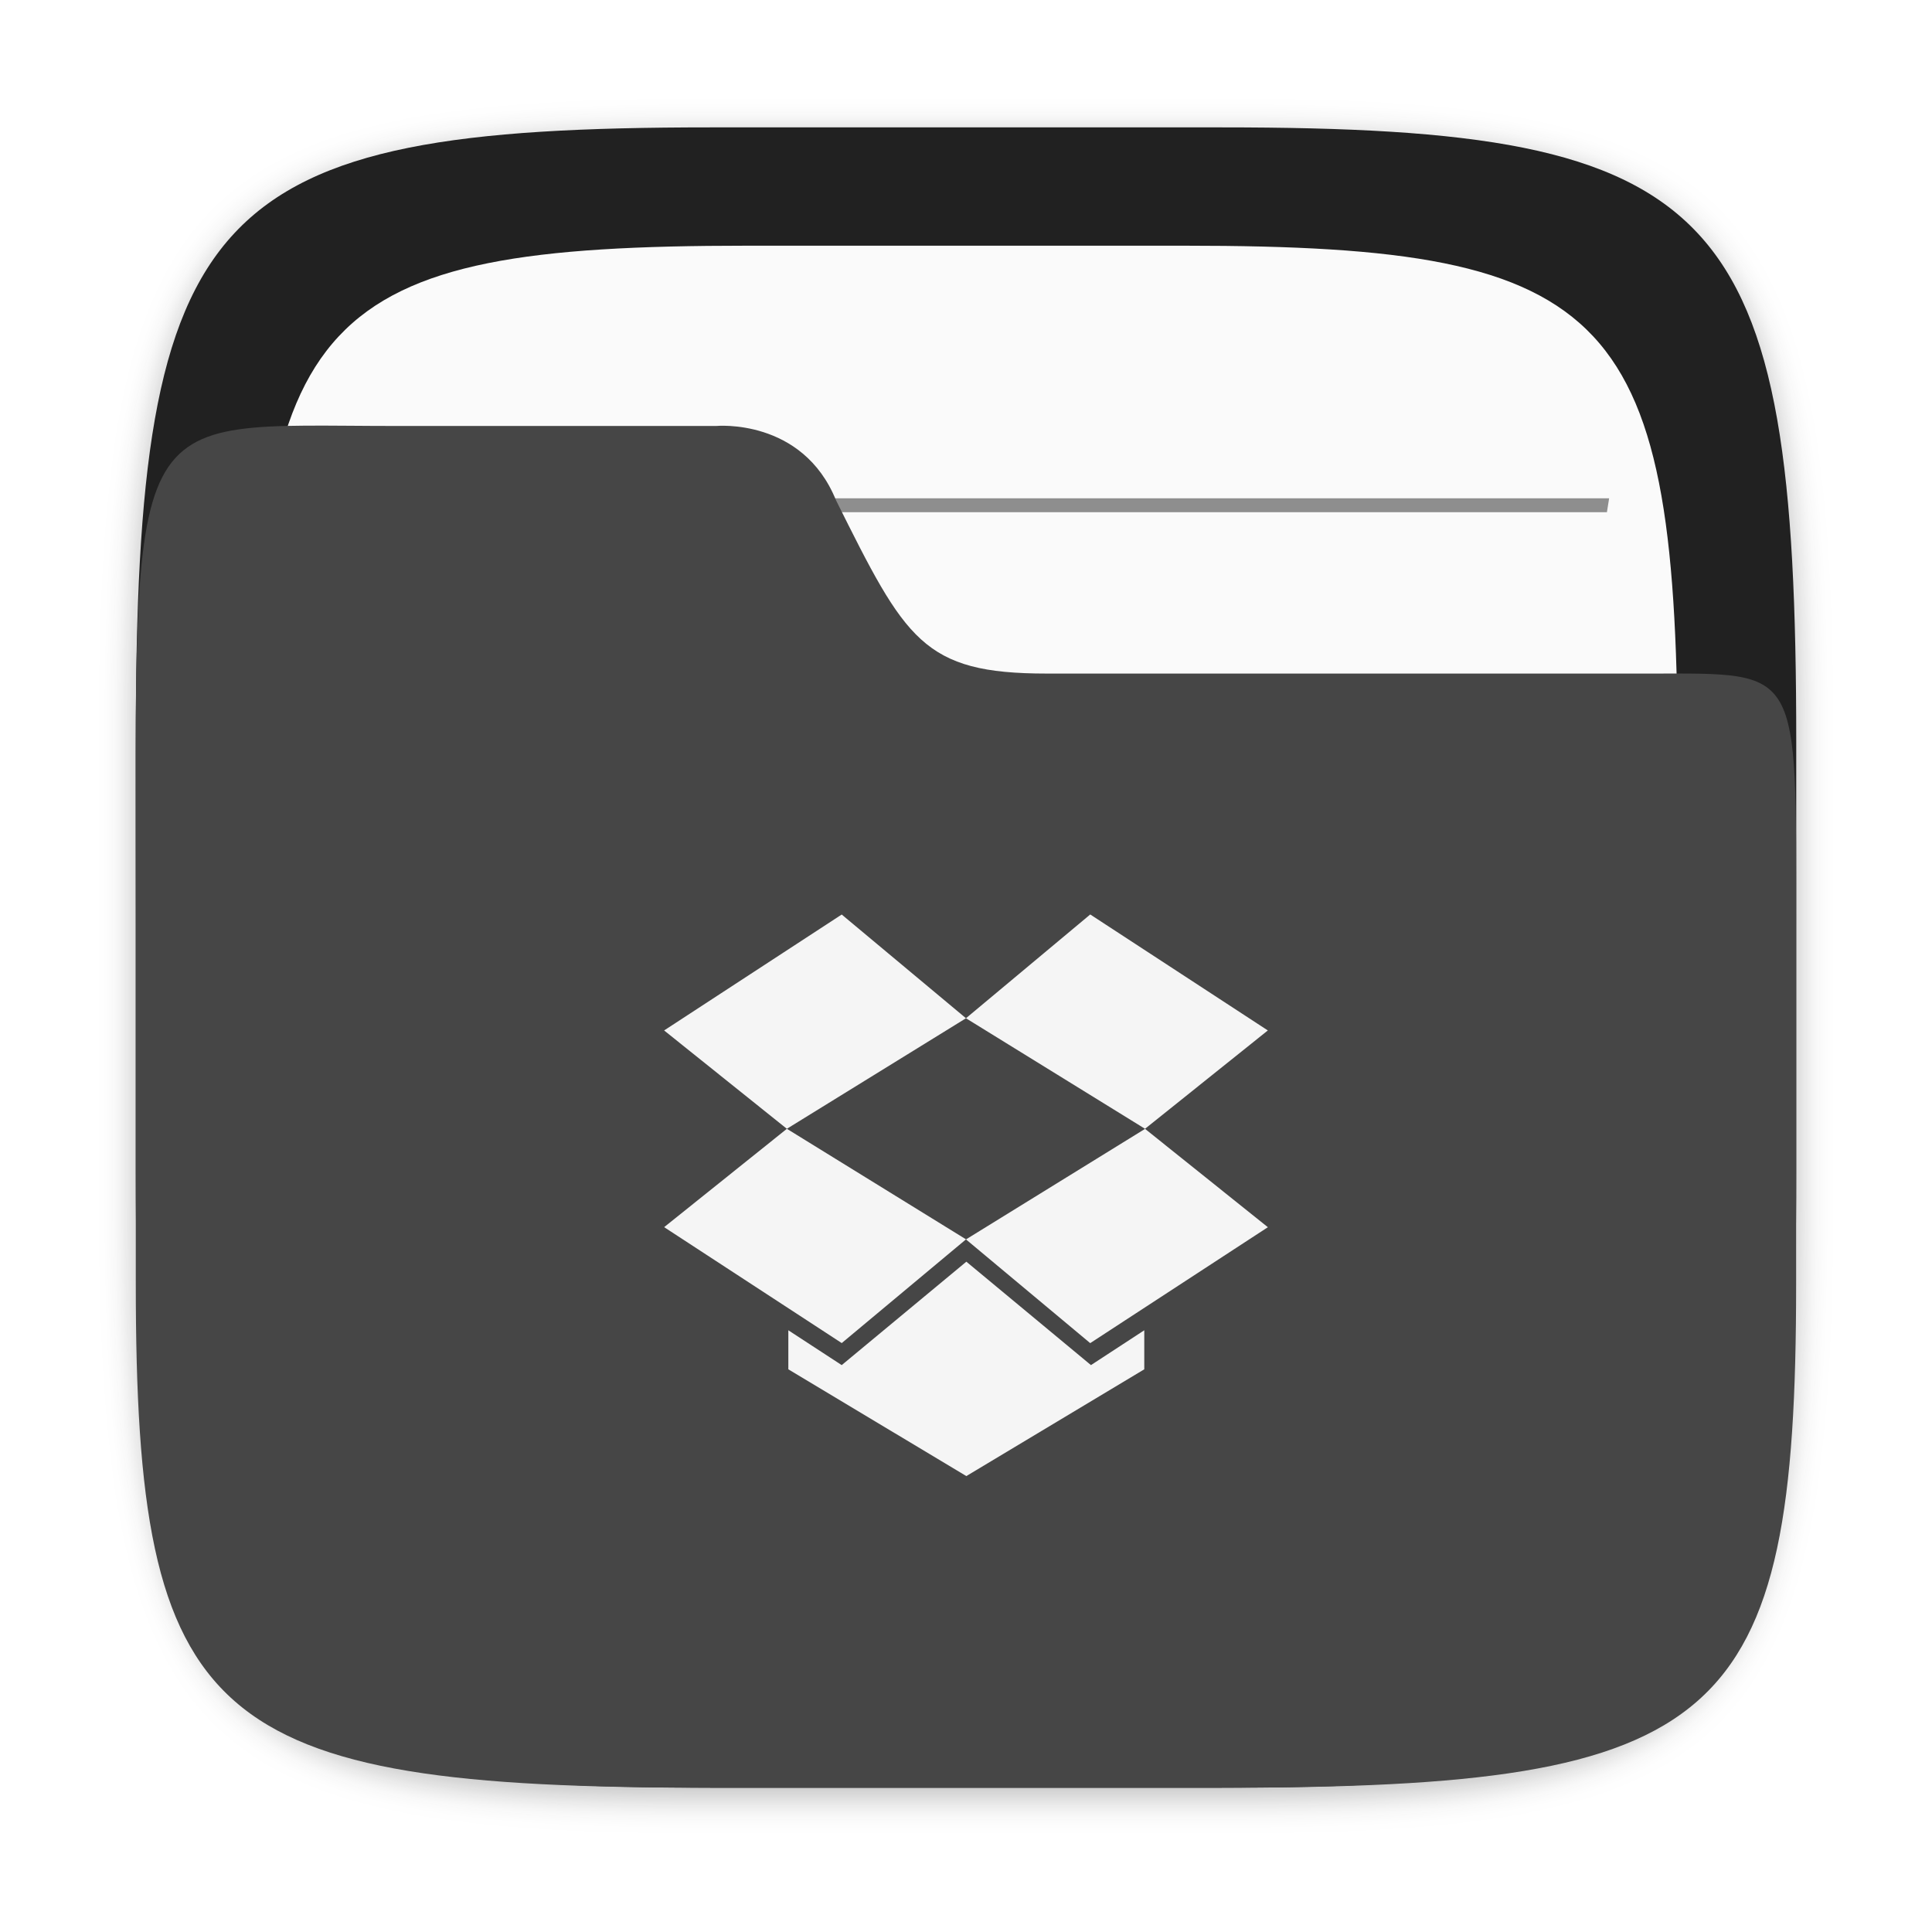
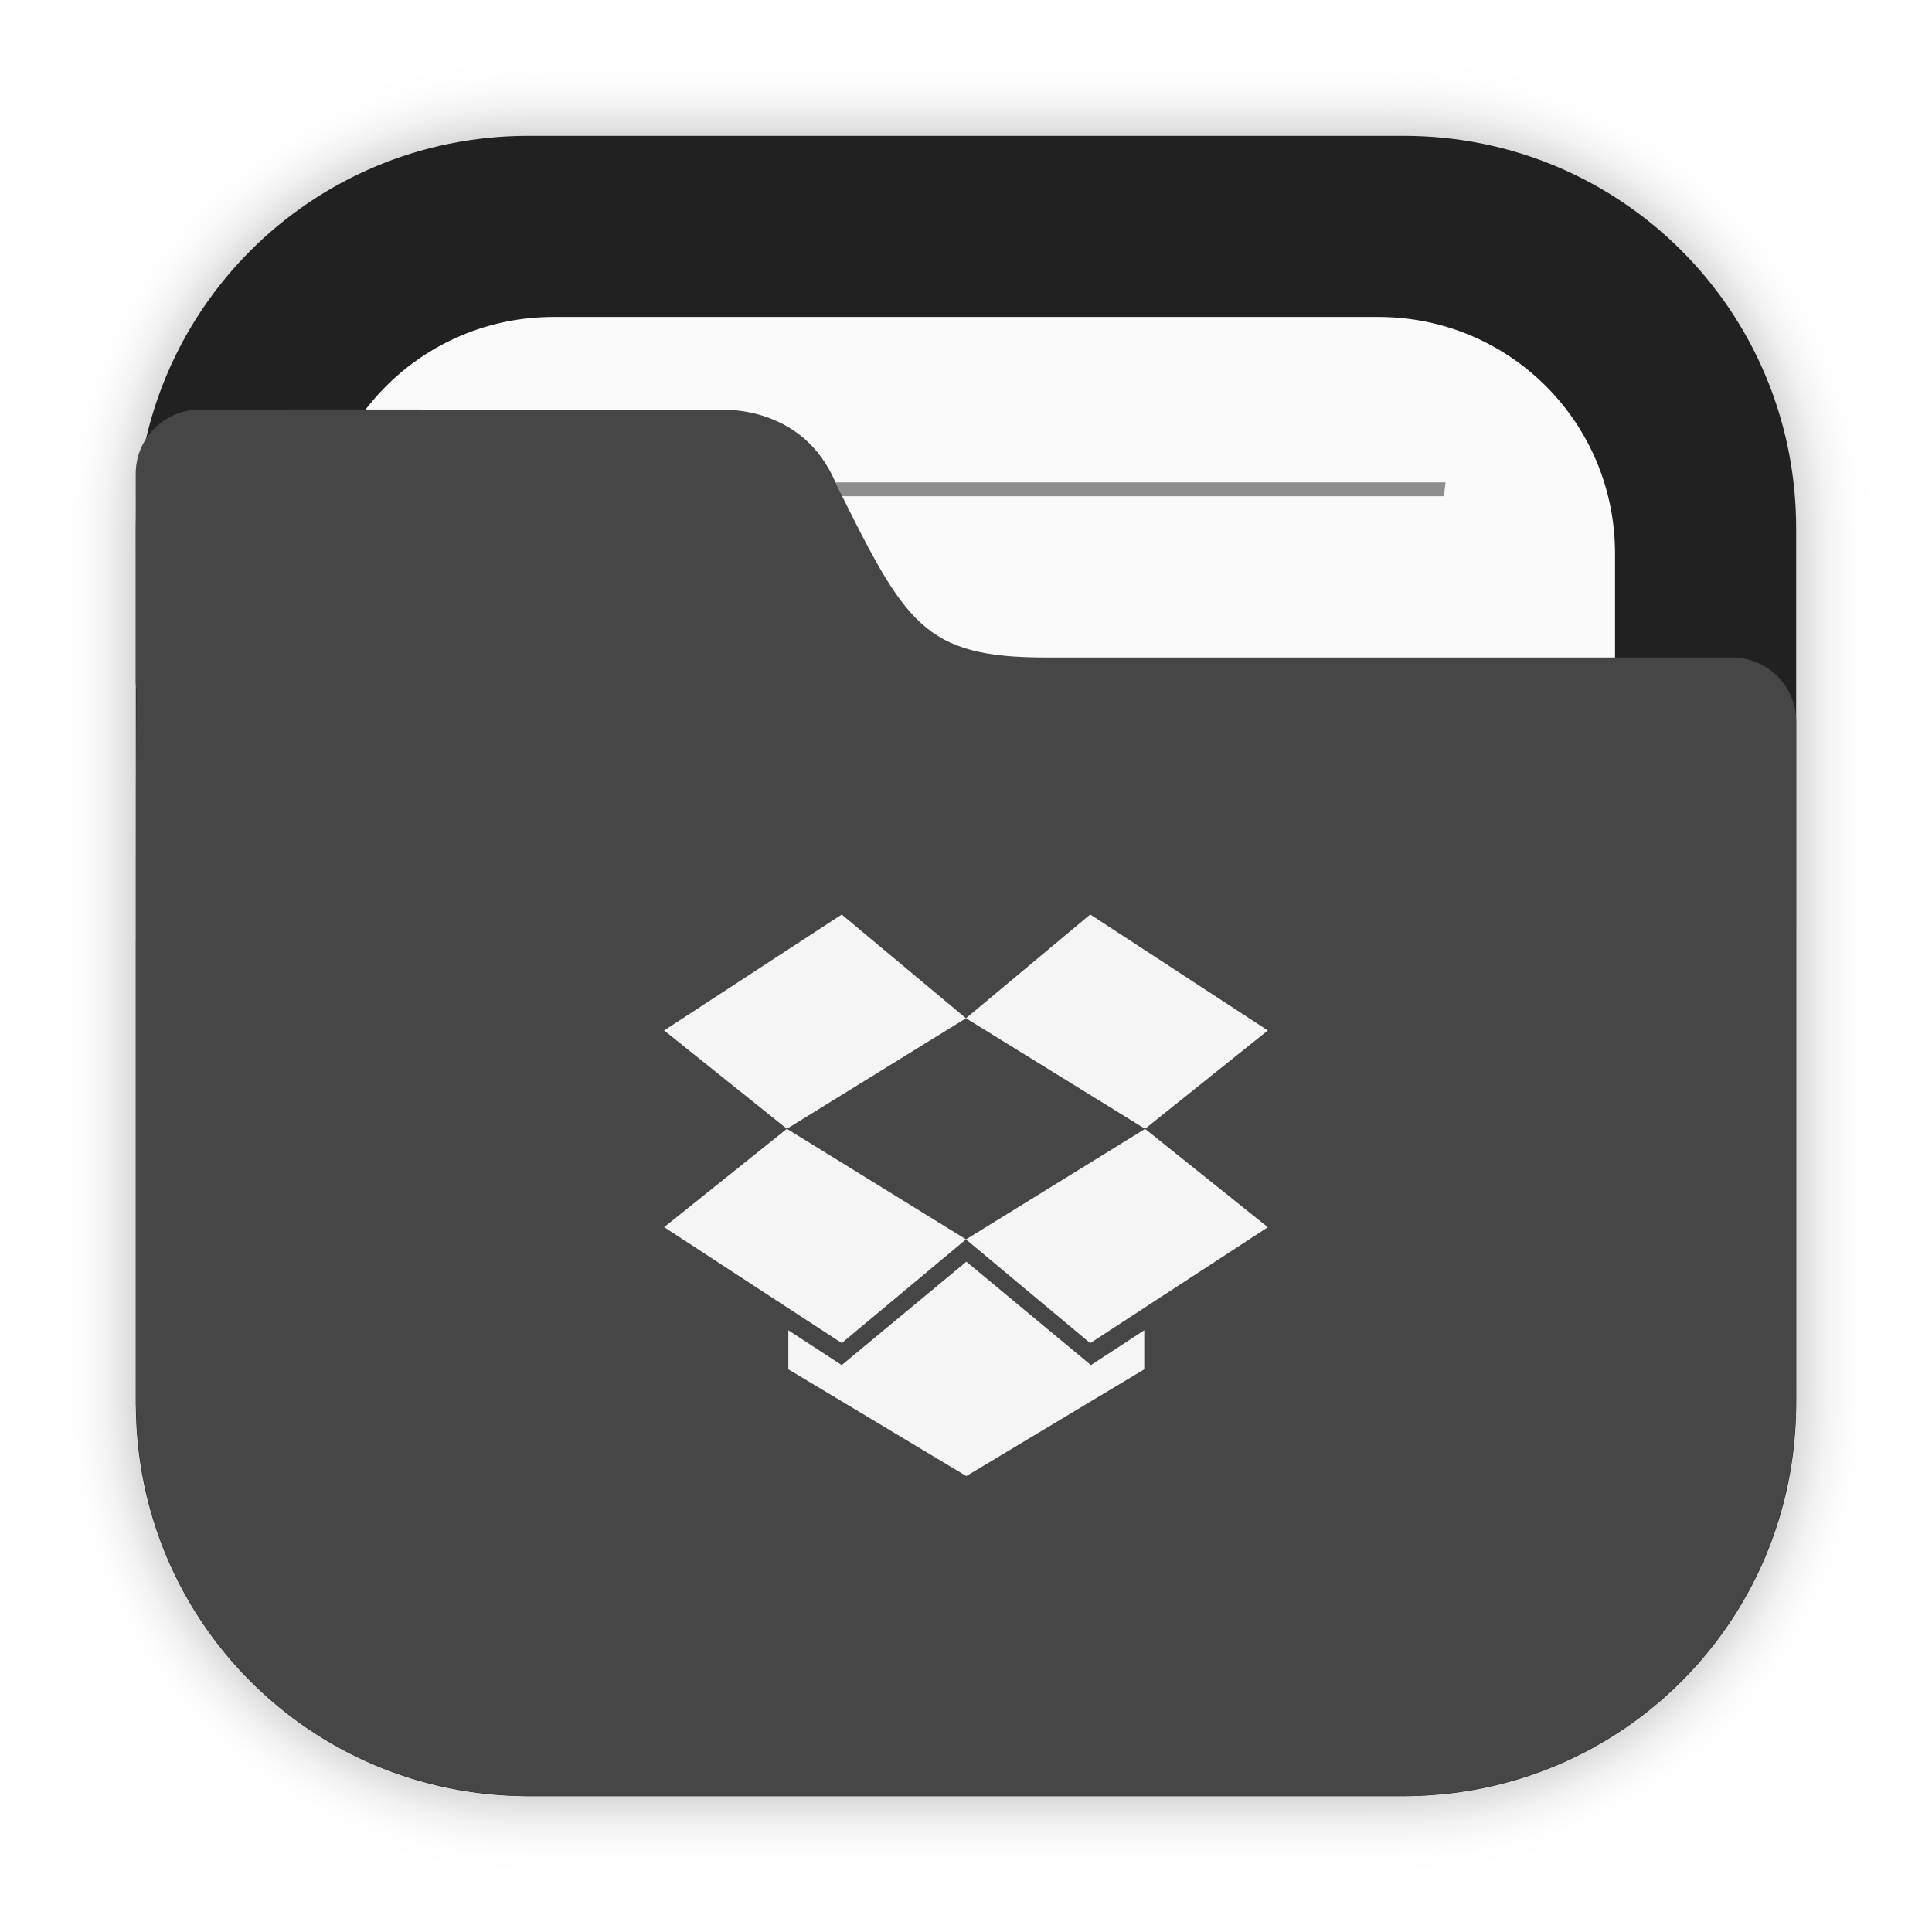
- <svg xmlns="http://www.w3.org/2000/svg" id="svg39" version="1.1" height="64" width="64">
-   <defs id="defs19">
-     <linearGradient gradientUnits="userSpaceOnUse" y2="1140.2" y1="1138.4" x2="-9.617" x1="-9.617" id="a">
-       <stop id="stop2" offset="0" stop-opacity=".047" />
-       <stop id="stop4" offset="1" />
-     </linearGradient>
-     <linearGradient gradientUnits="userSpaceOnUse" y2="1082.6" y1="1070.2" x2="-26.201" x1="-26.201" id="o">
-       <stop id="stop7" offset="0" stop-color="#5c5c5c" />
-       <stop id="stop9" offset="1" stop-color="#646464" />
-     </linearGradient>
-     <linearGradient gradientUnits="userSpaceOnUse" y2="1139.8" y1="1081.4" x2="-9.912" x1="-9.912" id="n">
-       <stop id="stop12" offset="0" stop-color="#343434" />
-       <stop id="stop14" offset=".5" stop-color="#404040" />
-       <stop id="stop16" offset="1" stop-color="#353333" />
-     </linearGradient>
-     <filter id="filter2761" x="-0.024" y="-0.024" width="1.048" height="1.048" color-interpolation-filters="sRGB">
-       <feGaussianBlur stdDeviation="0.146" id="feGaussianBlur868" />
-     </filter>
-     <filter id="filter2761-3" x="-.024" y="-.024" width="1.048" height="1.048" color-interpolation-filters="sRGB">
-       <feGaussianBlur stdDeviation="0.146" id="feGaussianBlur910" />
+ <svg xmlns="http://www.w3.org/2000/svg" width="64" height="64" version="1.1">
+   <defs>
+     <filter id="filter2076-6" x="-.048" y="-.048" width="1.096" height="1.096" color-interpolation-filters="sRGB">
+       <feGaussianBlur stdDeviation="1.1" />
    </filter>
  </defs>
-   <g transform="matrix(3.779602,0,0,3.779602,-0.00321238,0.5308454)" id="g908">
-     <path d="m 10.709,1.05 c 4.405,0 5.035,0.673 5.035,5.388 v 3.776 c 0,4.715 -0.63,5.388 -5.035,5.388 H 6.226 c -4.405,0 -5.035,-0.673 -5.035,-5.388 V 6.438 c 0,-4.715 0.63,-5.388 5.035,-5.388 z" enable-background="new" fill="#141414" filter="url(#filter2761)" opacity="0.3" id="path875" />
-     <path d="m 10.709,0.976 c 4.405,0 5.035,0.673 5.035,5.388 v 3.776 c 0,4.715 -0.63,5.388 -5.035,5.388 H 6.226 c -4.405,0 -5.035,-0.673 -5.035,-5.388 v -3.776 c 0,-4.715 0.63,-5.388 5.035,-5.388 z" enable-background="new" fill="#212121" id="path877" />
-     <path d="m 10.389,2.013 c 3.777,0 4.317,0.577 4.317,4.62 v 3.238 c 0,4.043 -0.54,4.62 -4.317,4.62 H 6.545 c -3.777,0 -4.317,-0.577 -4.317,-4.62 V 6.633 c 0,-4.043 0.54,-4.62 4.317,-4.62 z" enable-background="new" fill="#fafafa" stroke-width="0.857" id="path879" />
-     <g transform="matrix(1.3006,0,0,1.34,-2.5449,-2.4261)" fill="#464646" id="g889">
-       <path d="M 3.986,6.937 C 3.98,6.967 3.976,6.998 3.971,7.028 h 8.993 c -0.005,-0.03 -0.009,-0.061 -0.016,-0.091 z" opacity="0.6" stroke-width="0.605" style="paint-order:normal" id="path881" />
-       <path d="m 4.133,4.965 c 0.005,0.03 0.01,0.061 0.016,0.091 h 8.637 c 0.005,-0.033 0.01,-0.059 0.015,-0.091 z" opacity="0.6" stroke-width="0.594" style="paint-order:normal" id="path883" />
-       <path d="M 3.986,8.909 C 3.98,8.939 3.976,8.97 3.971,9 h 8.993 c -0.005,-0.03 -0.009,-0.061 -0.016,-0.091 z" opacity="0.6" stroke-width="0.605" style="paint-order:normal" id="path885" />
-       <path d="m 3.986,10.881 c -0.006,0.03 -0.009,0.06 -0.015,0.091 h 8.993 c -0.005,-0.03 -0.009,-0.061 -0.016,-0.091 z" opacity="0.6" stroke-width="0.605" style="paint-order:normal" id="path887" />
-     </g>
-     <path d="m 3.474,3.593 c -2.423,0 -2.283,-0.281 -2.283,4.419 v 3.097 c 3e-6,3.867 0.63,4.419 5.035,4.419 h 4.483 c 4.405,0 5.034,-0.552 5.034,-4.419 V 8.012 c 0,-2.324 0.051,-2.249 -1.278,-2.249 H 9.174 C 8.088,5.763 7.938,5.468 7.328,4.244 7.034,3.521 6.278,3.593 6.278,3.593 Z" enable-background="new" fill="#464646" stroke-width="0.906" id="path891" />
+   <g transform="translate(84.589 .11989)">
+     <rect transform="matrix(1 0 0 1 -84.589 -.12012)" x="4.5" y="4.5" width="55" height="55" rx="13.002" ry="13.002" filter="url(#filter2076-6)" opacity=".3" />
+     <path d="m-67.087 4.38c-7.203 0-13.002 5.799-13.002 13.002v28.996c0 7.203 5.799 13.002 13.002 13.002h28.996c7.203 0 13.002-5.799 13.002-13.002v-28.996c0-7.203-5.799-13.002-13.002-13.002z" fill="#212121" stroke-linecap="round" stroke-width=".3" style="paint-order:stroke fill markers" />
+     <path d="m-66.251 10.38c-4.342 0-7.838 3.496-7.838 7.838v27.324c0 4.342 3.496 7.838 7.838 7.838h27.324c4.342 0 7.838-3.496 7.838-7.838v-27.324c0-4.342-3.496-7.838-7.838-7.838z" fill="#fafafa" stroke-linecap="round" stroke-width=".3" style="paint-order:stroke fill markers" />
+     <path d="m-68.474 15.859c0.019 0.154 0.037 0.307 0.059 0.46h31.658c0.02-0.165 0.037-0.297 0.054-0.46z" fill="#464646" opacity=".6" stroke-width="2.559" style="paint-order:normal" />
+     <path d="m-77.966 13.448c-1.179 0-2.127 0.948-2.127 2.127v6.908c0 0.086 0.015 0.167 0.025 0.25-0.021 2.043-0.02 4.372-0.02 7.428v0.848h-2e-3v15.369c0 0.138 0.015 0.272 0.02 0.408 0.008 0.193 0.012 0.388 0.029 0.578 0.478 6.409 5.553 11.485 11.961 11.967 0.322 0.031 0.648 0.048 0.98 0.049 0.004 1.1e-5 0.009 0 0.014 0h28.996c0.338 0 0.669-0.018 0.996-0.049 6.391-0.482 11.456-5.537 11.953-11.924 0.033-0.339 0.053-0.681 0.053-1.029v-15.662c6.1e-5 -0.007 2e-3 -0.013 2e-3 -0.02v-6.908c0-1.179-0.948-2.127-2.127-2.127h-22.703c-1.026 0-1.83-0.069-2.496-0.246-0.666-0.177-1.195-0.462-1.666-0.891-0.471-0.428-0.887-1.001-1.328-1.756-0.441-0.755-0.908-1.691-1.484-2.848-0.278-0.683-0.666-1.18-1.09-1.539-0.424-0.359-0.884-0.58-1.31-0.717-0.853-0.273-1.568-0.205-1.568-0.205h-9.65c-0.04-0.002-0.077-0.012-0.117-0.012h-3.459z" fill="#464646" />
  </g>
-   <g style="fill:#f5f5f5;fill-opacity:1" transform="translate(59.05859)" id="g1062">
-     <path id="path1055" style="opacity:1;fill:#f5f5f5;fill-opacity:1;stroke:none;stroke-linecap:round" d="m -22.943,30.293 -4.117,3.438 5.932,3.662 4.068,-3.258 z m -10.049,7.1 -4.066,3.258 5.883,3.84 4.117,-3.436 z m 11.865,0.002 -5.932,3.662 4.115,3.436 5.885,-3.84 z" />
-     <path id="path1052" style="opacity:1;fill:#f5f5f5;fill-opacity:1;stroke:none;stroke-linecap:round" d="m -31.176,30.295 -5.883,3.84 4.066,3.258 5.934,-3.662 z" />
-     <path id="path1048" style="opacity:1;fill:#f5f5f5;fill-opacity:1;stroke:none;stroke-linecap:round" d="m -27.047,41.795 -4.129,3.426 -1.768,-1.154 v 1.293 l 5.896,3.537 5.895,-3.537 v -1.293 l -1.766,1.154 z" />
+   <g transform="translate(59.059)" fill="#f5f5f5">
+     <path d="m-22.943 30.293-4.117 3.438 5.932 3.662 4.068-3.258zm-10.049 7.1-4.066 3.258 5.883 3.84 4.117-3.436zm11.865 2e-3 -5.932 3.662 4.115 3.436 5.885-3.84z" />
+     <path d="m-31.176 30.295-5.883 3.84 4.066 3.258 5.934-3.662z" />
+     <path d="m-27.047 41.795-4.129 3.426-1.768-1.154v1.293l5.896 3.537 5.894-3.537v-1.293l-1.766 1.154z" />
  </g>
</svg>
